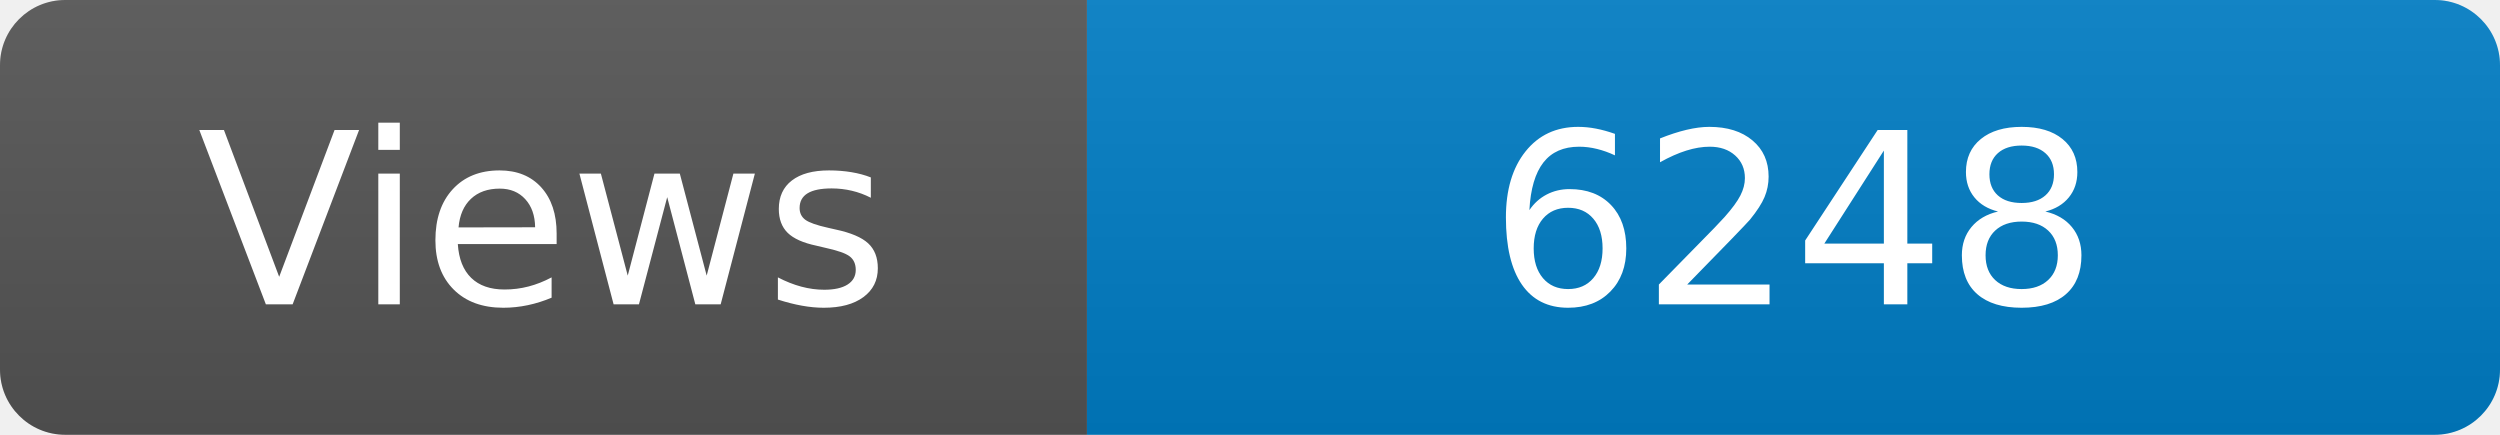
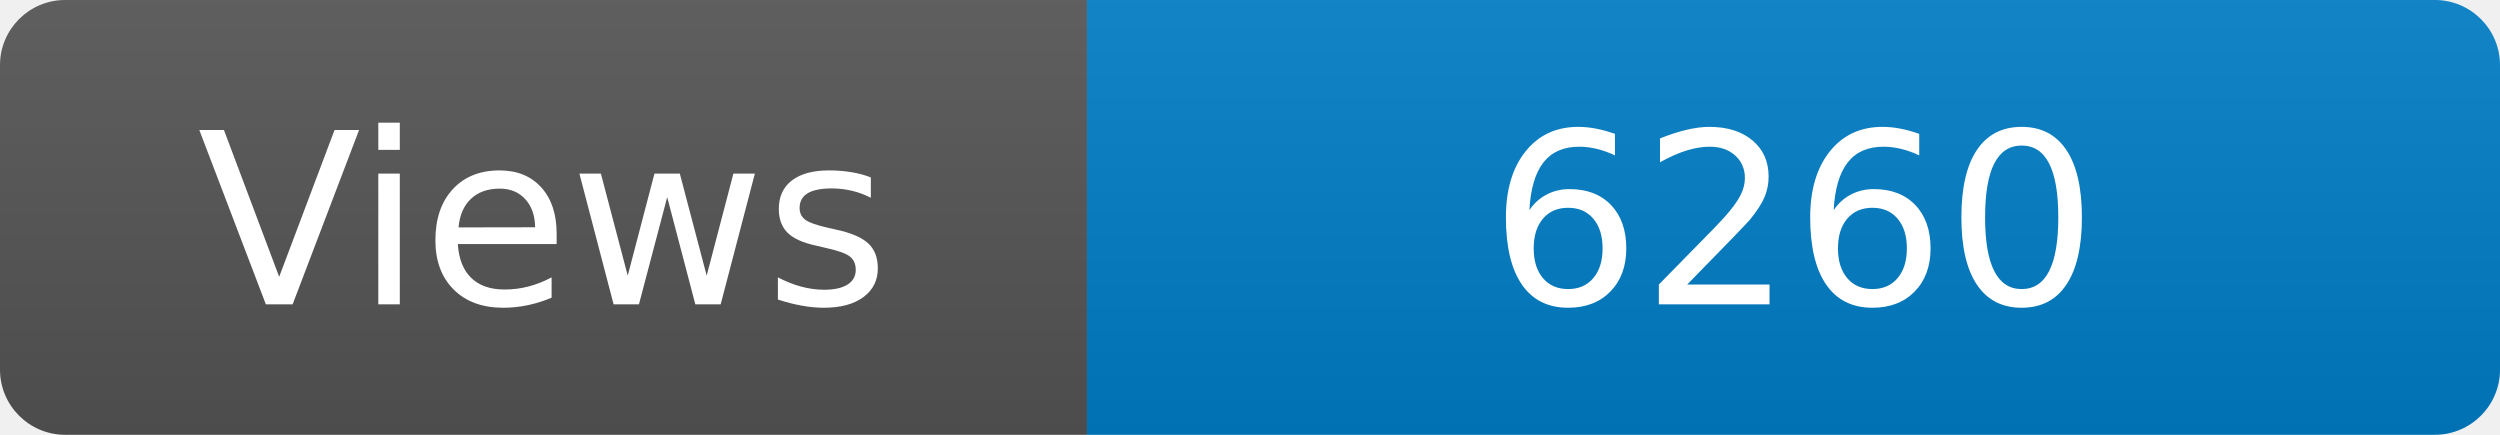
<svg xmlns="http://www.w3.org/2000/svg" width="115" height="20" role="img" aria-label="Maintained?: yes">
  <linearGradient id="s" x2="0" y2="100%">
    <stop offset="0" stop-color="#bbb" stop-opacity=".1" />
    <stop offset="1" stop-opacity=".1" />
  </linearGradient>
  <clipPath id="r">
    <rect width="115" height="20" rx="3" fill="#fff" />
  </clipPath>
  <g clip-path="url(#r)">
    <rect width="50" height="20" fill="#555" />
    <rect x="50" width="160" height="20" fill="#007ec6" />
    <rect width="115" height="20" fill="url(#s)" />
  </g>
  <g fill="#fff" text-anchor="middle" font-family="Verdana,Geneva,DejaVu Sans,sans-serif" font-size="110">
    <text x="250" y="140" transform="scale(.1)" fill="#fff">Views</text>
-     <text x="825" y="140" transform="scale(.1)" fill="#fff">6248</text>
+     <text x="825" y="140" transform="scale(.1)" fill="#fff">6260</text>
  </g>
</svg>
